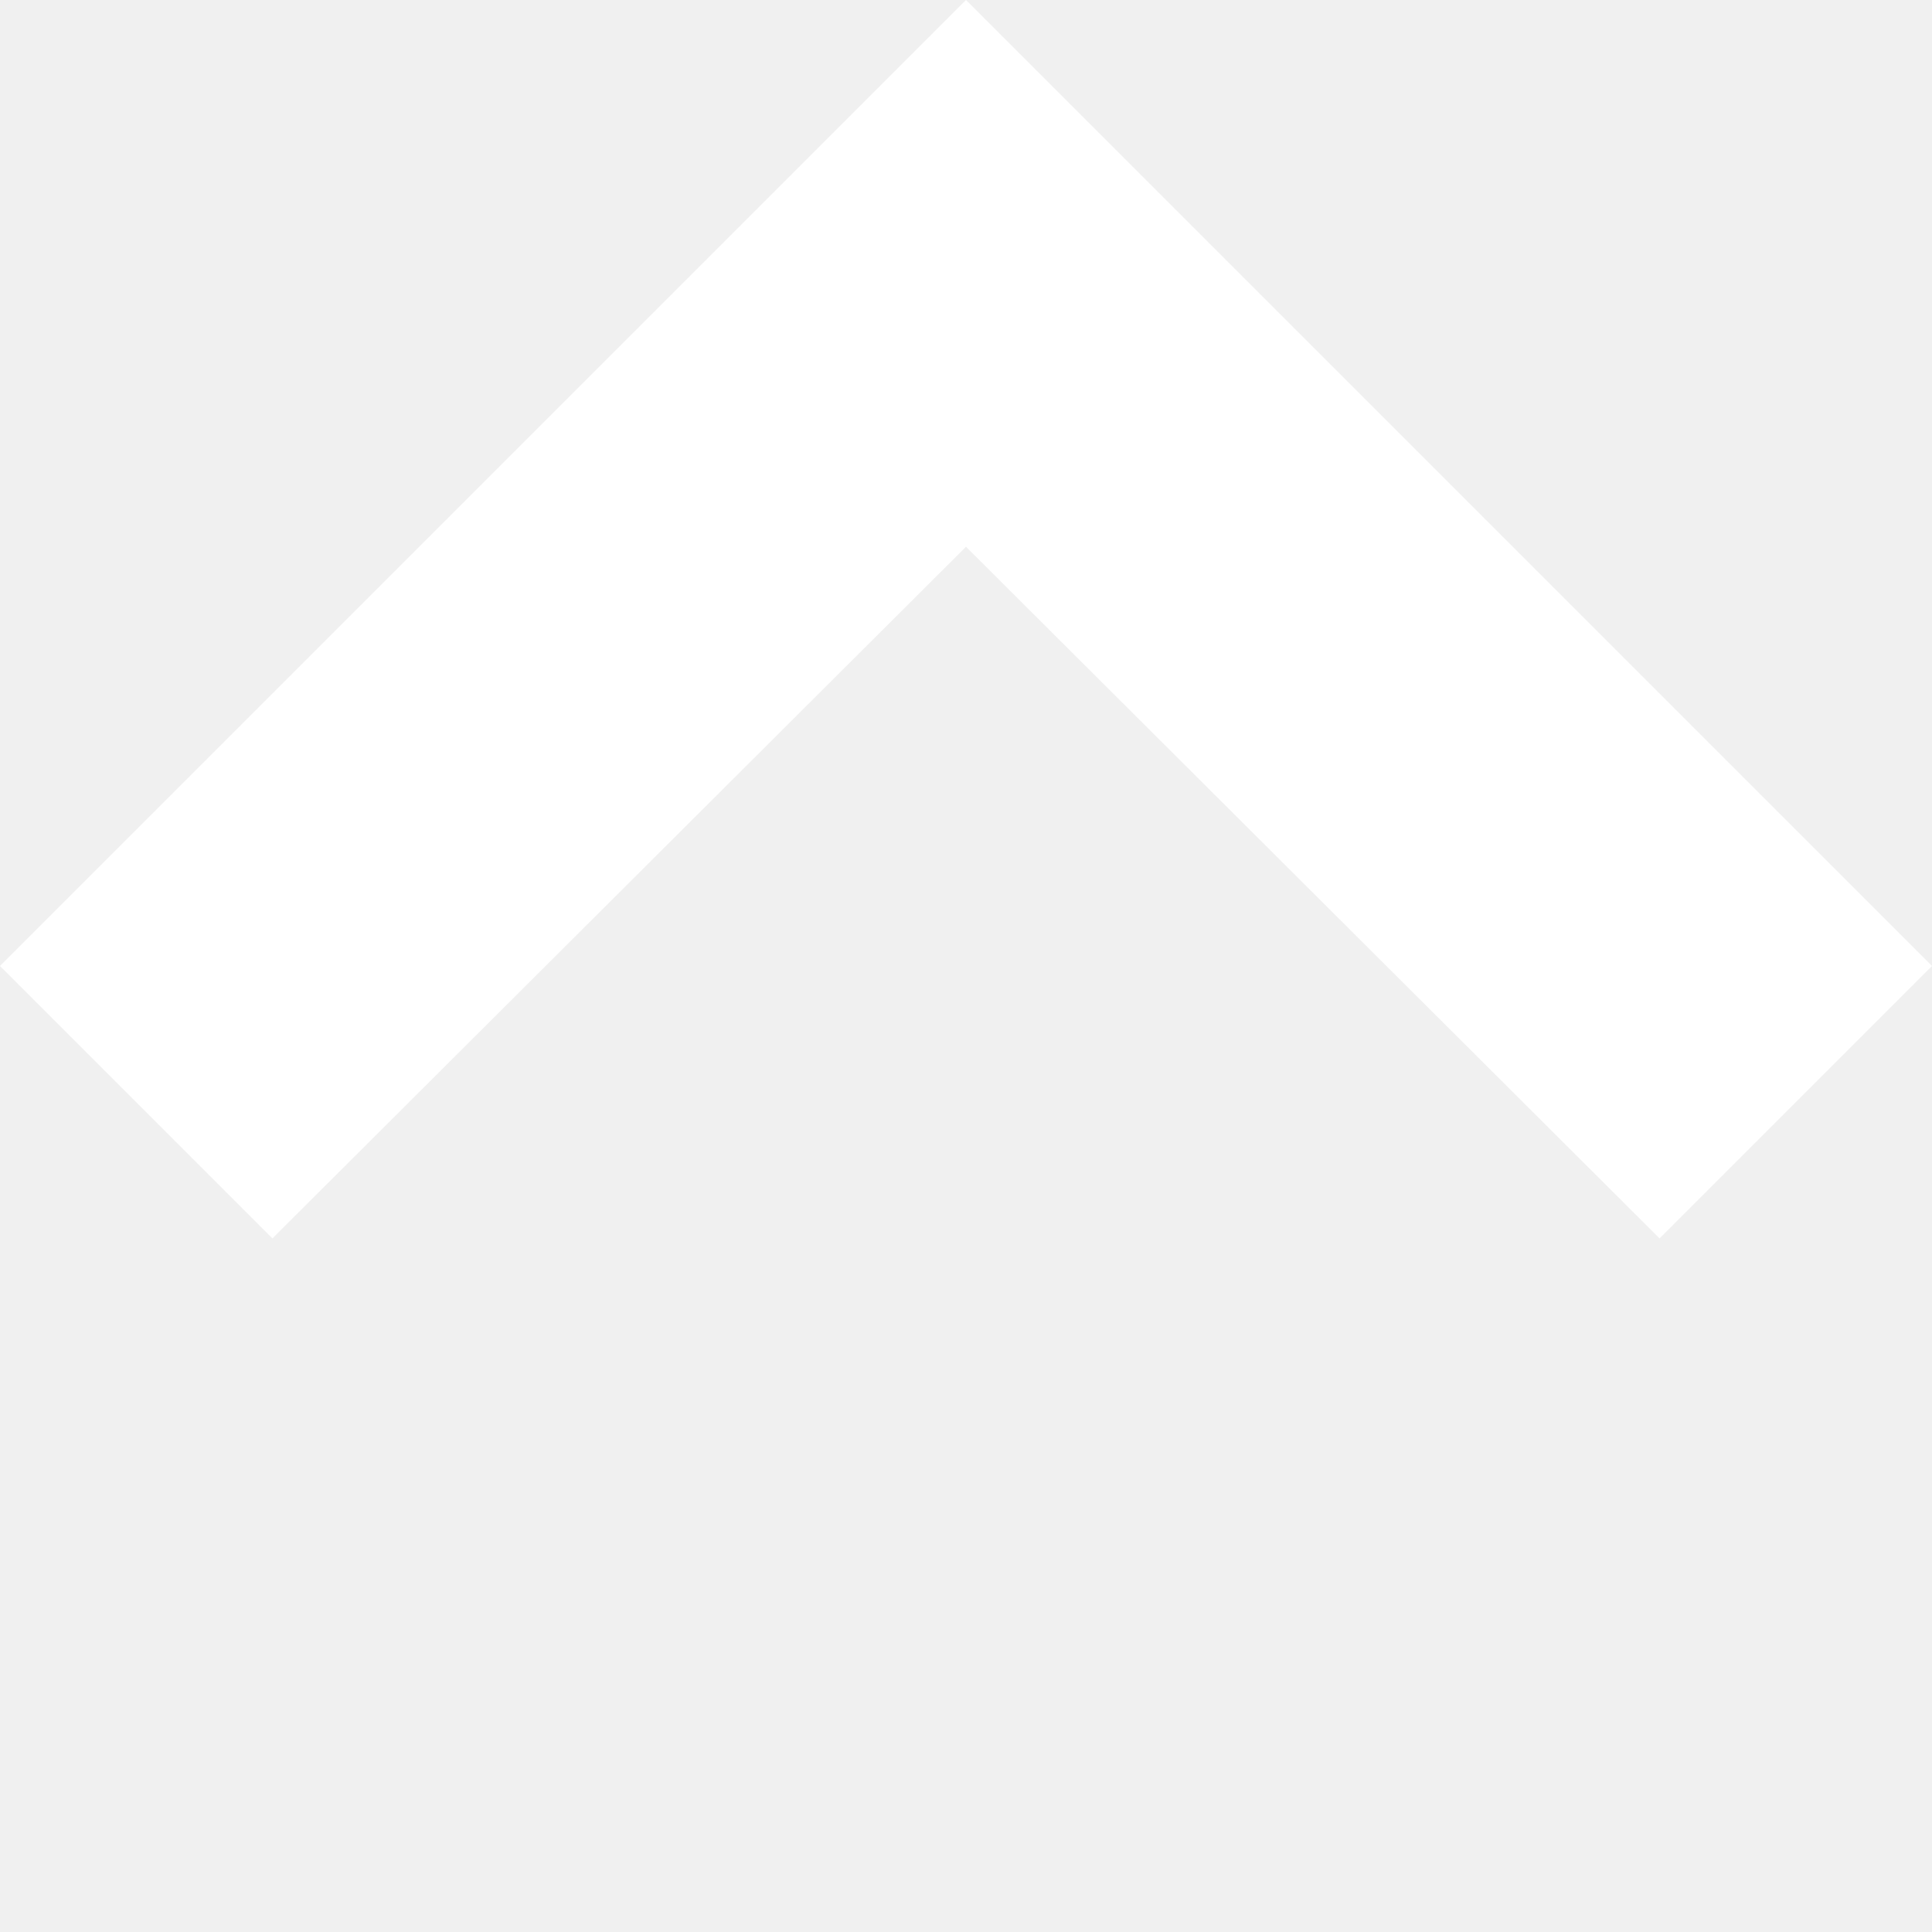
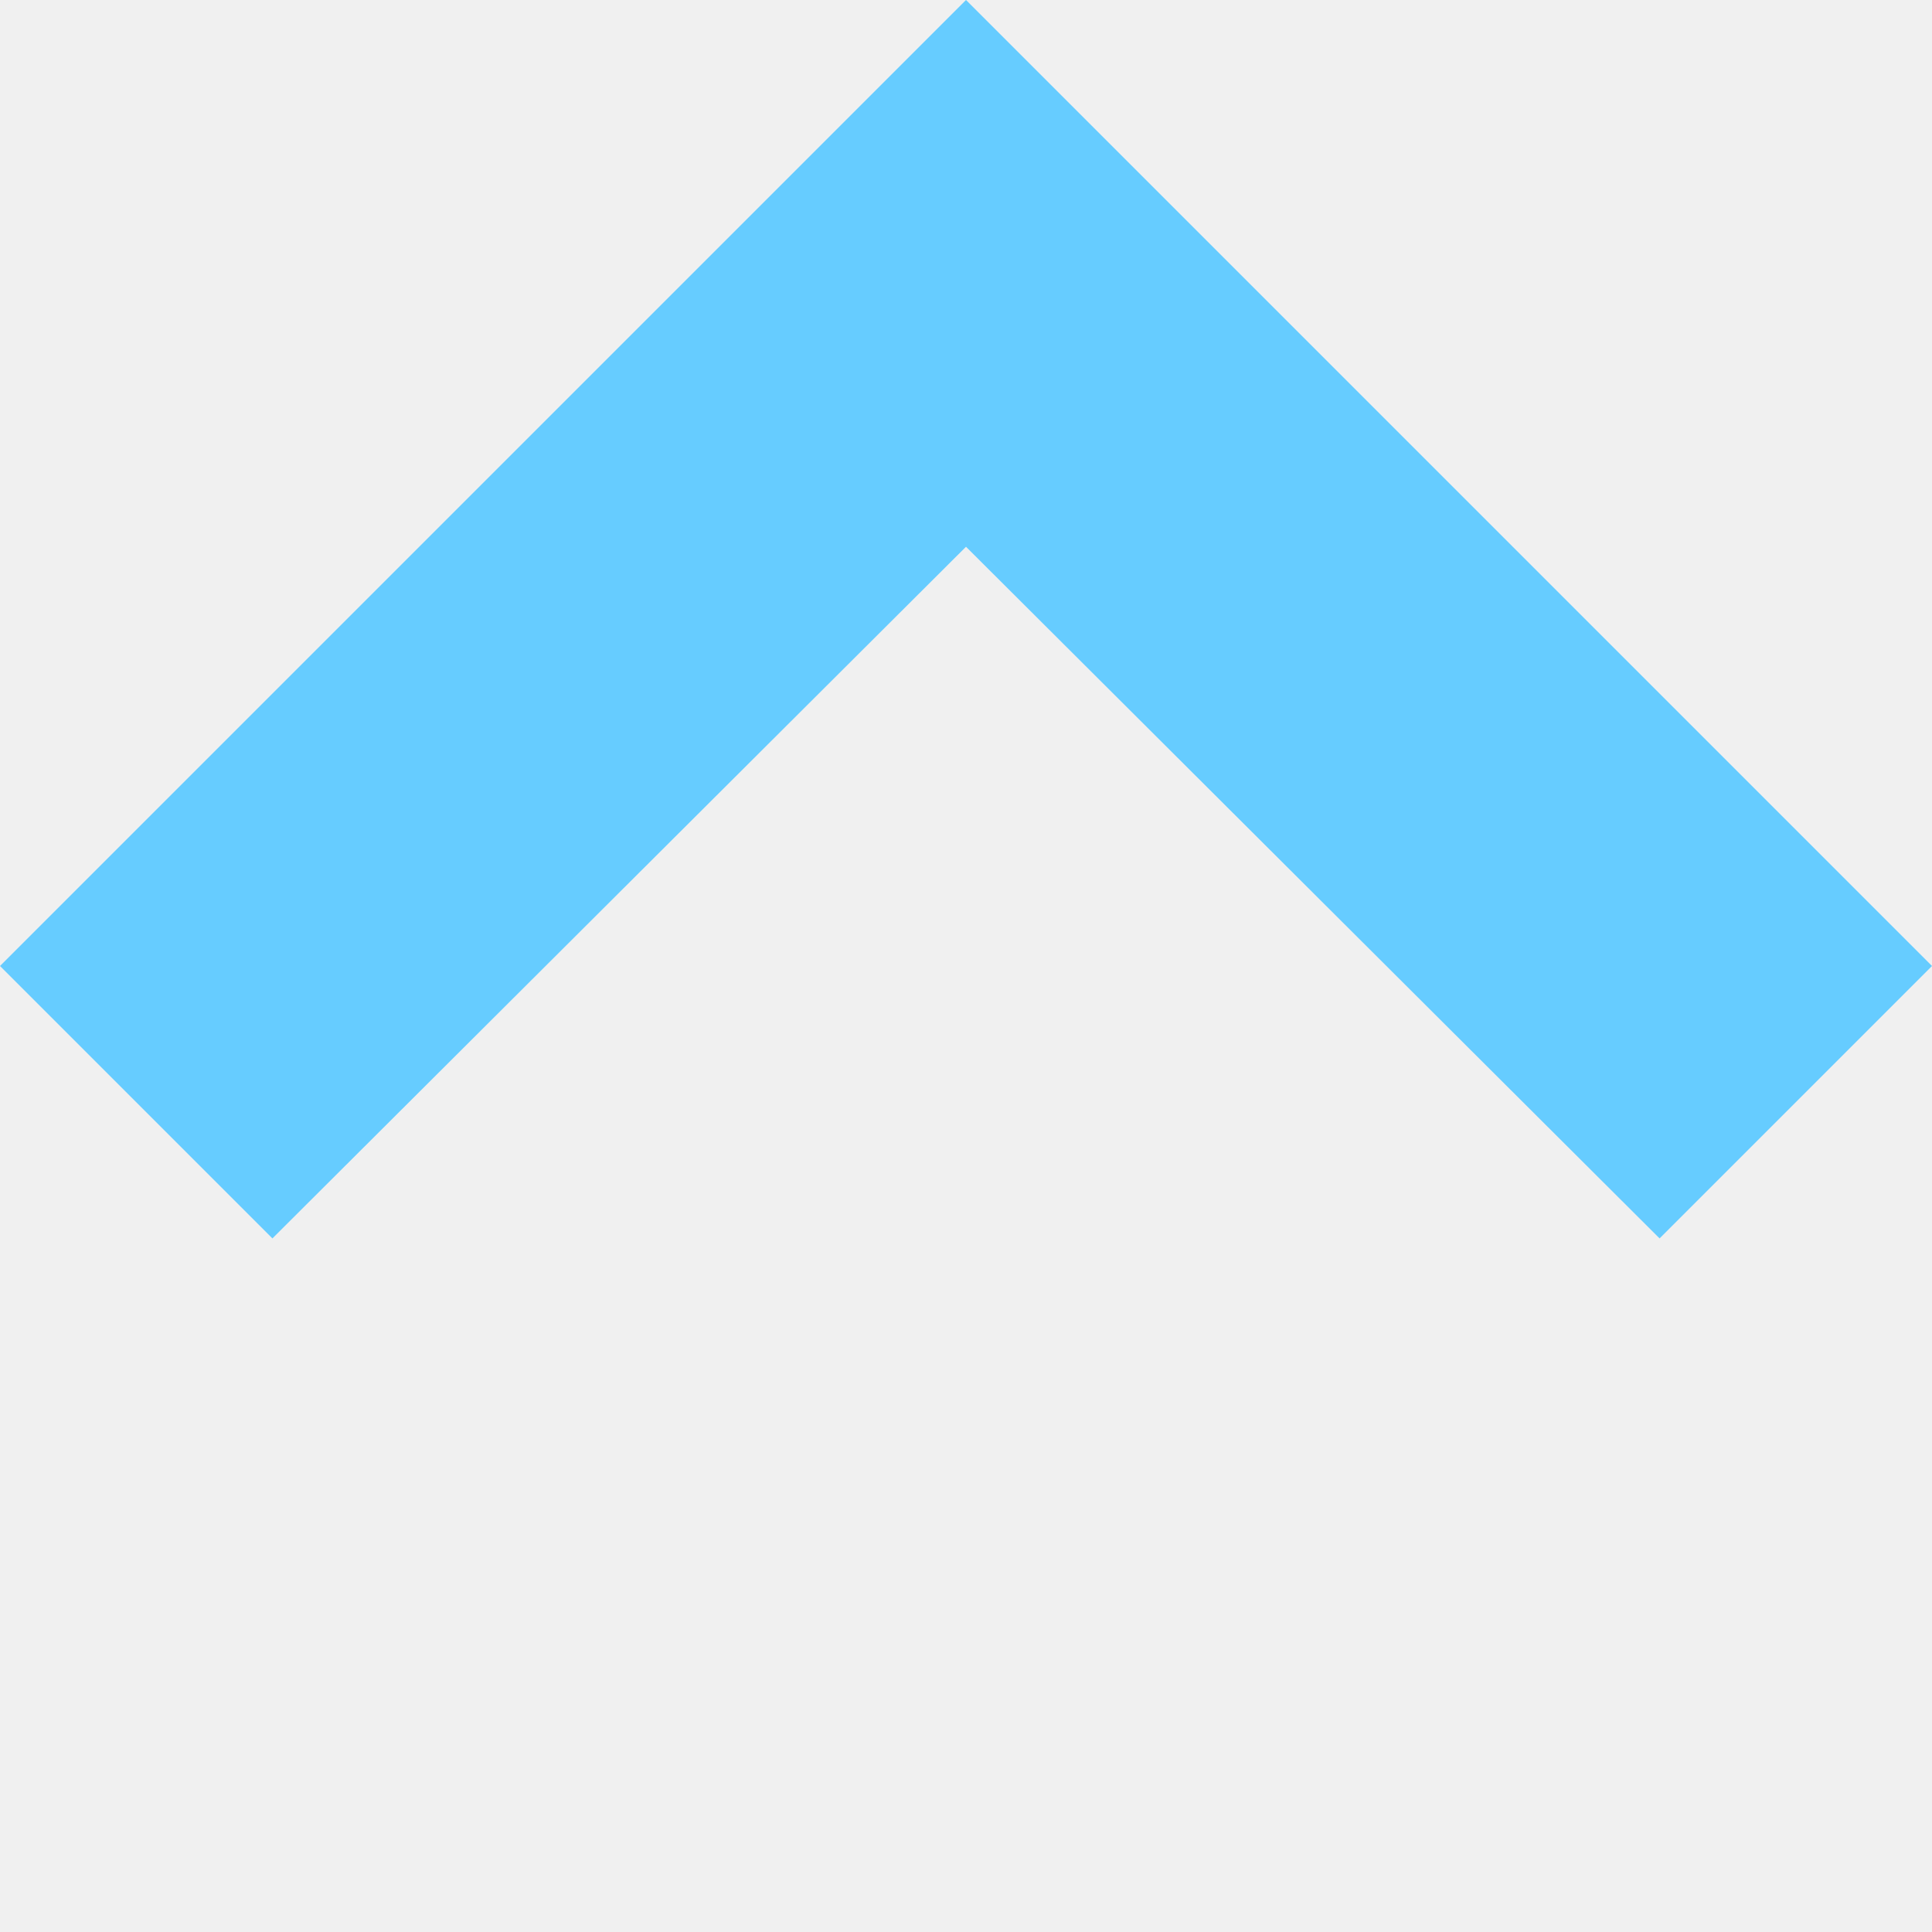
- <svg xmlns="http://www.w3.org/2000/svg" width="10" height="10" viewBox="0 0 10 10">
-   <path d="M5 0 l5 5 l-1.41 1.41 L5 2.83 L1.41 6.41 L0 5 Z" fill="#FFF" />
+ <svg xmlns="http://www.w3.org/2000/svg" width="10" height="10">
+   <path d="m5 0 5 5-1.41 1.41L5 2.83 1.41 6.41 0 5Z" fill="#6CF" />
</svg>
